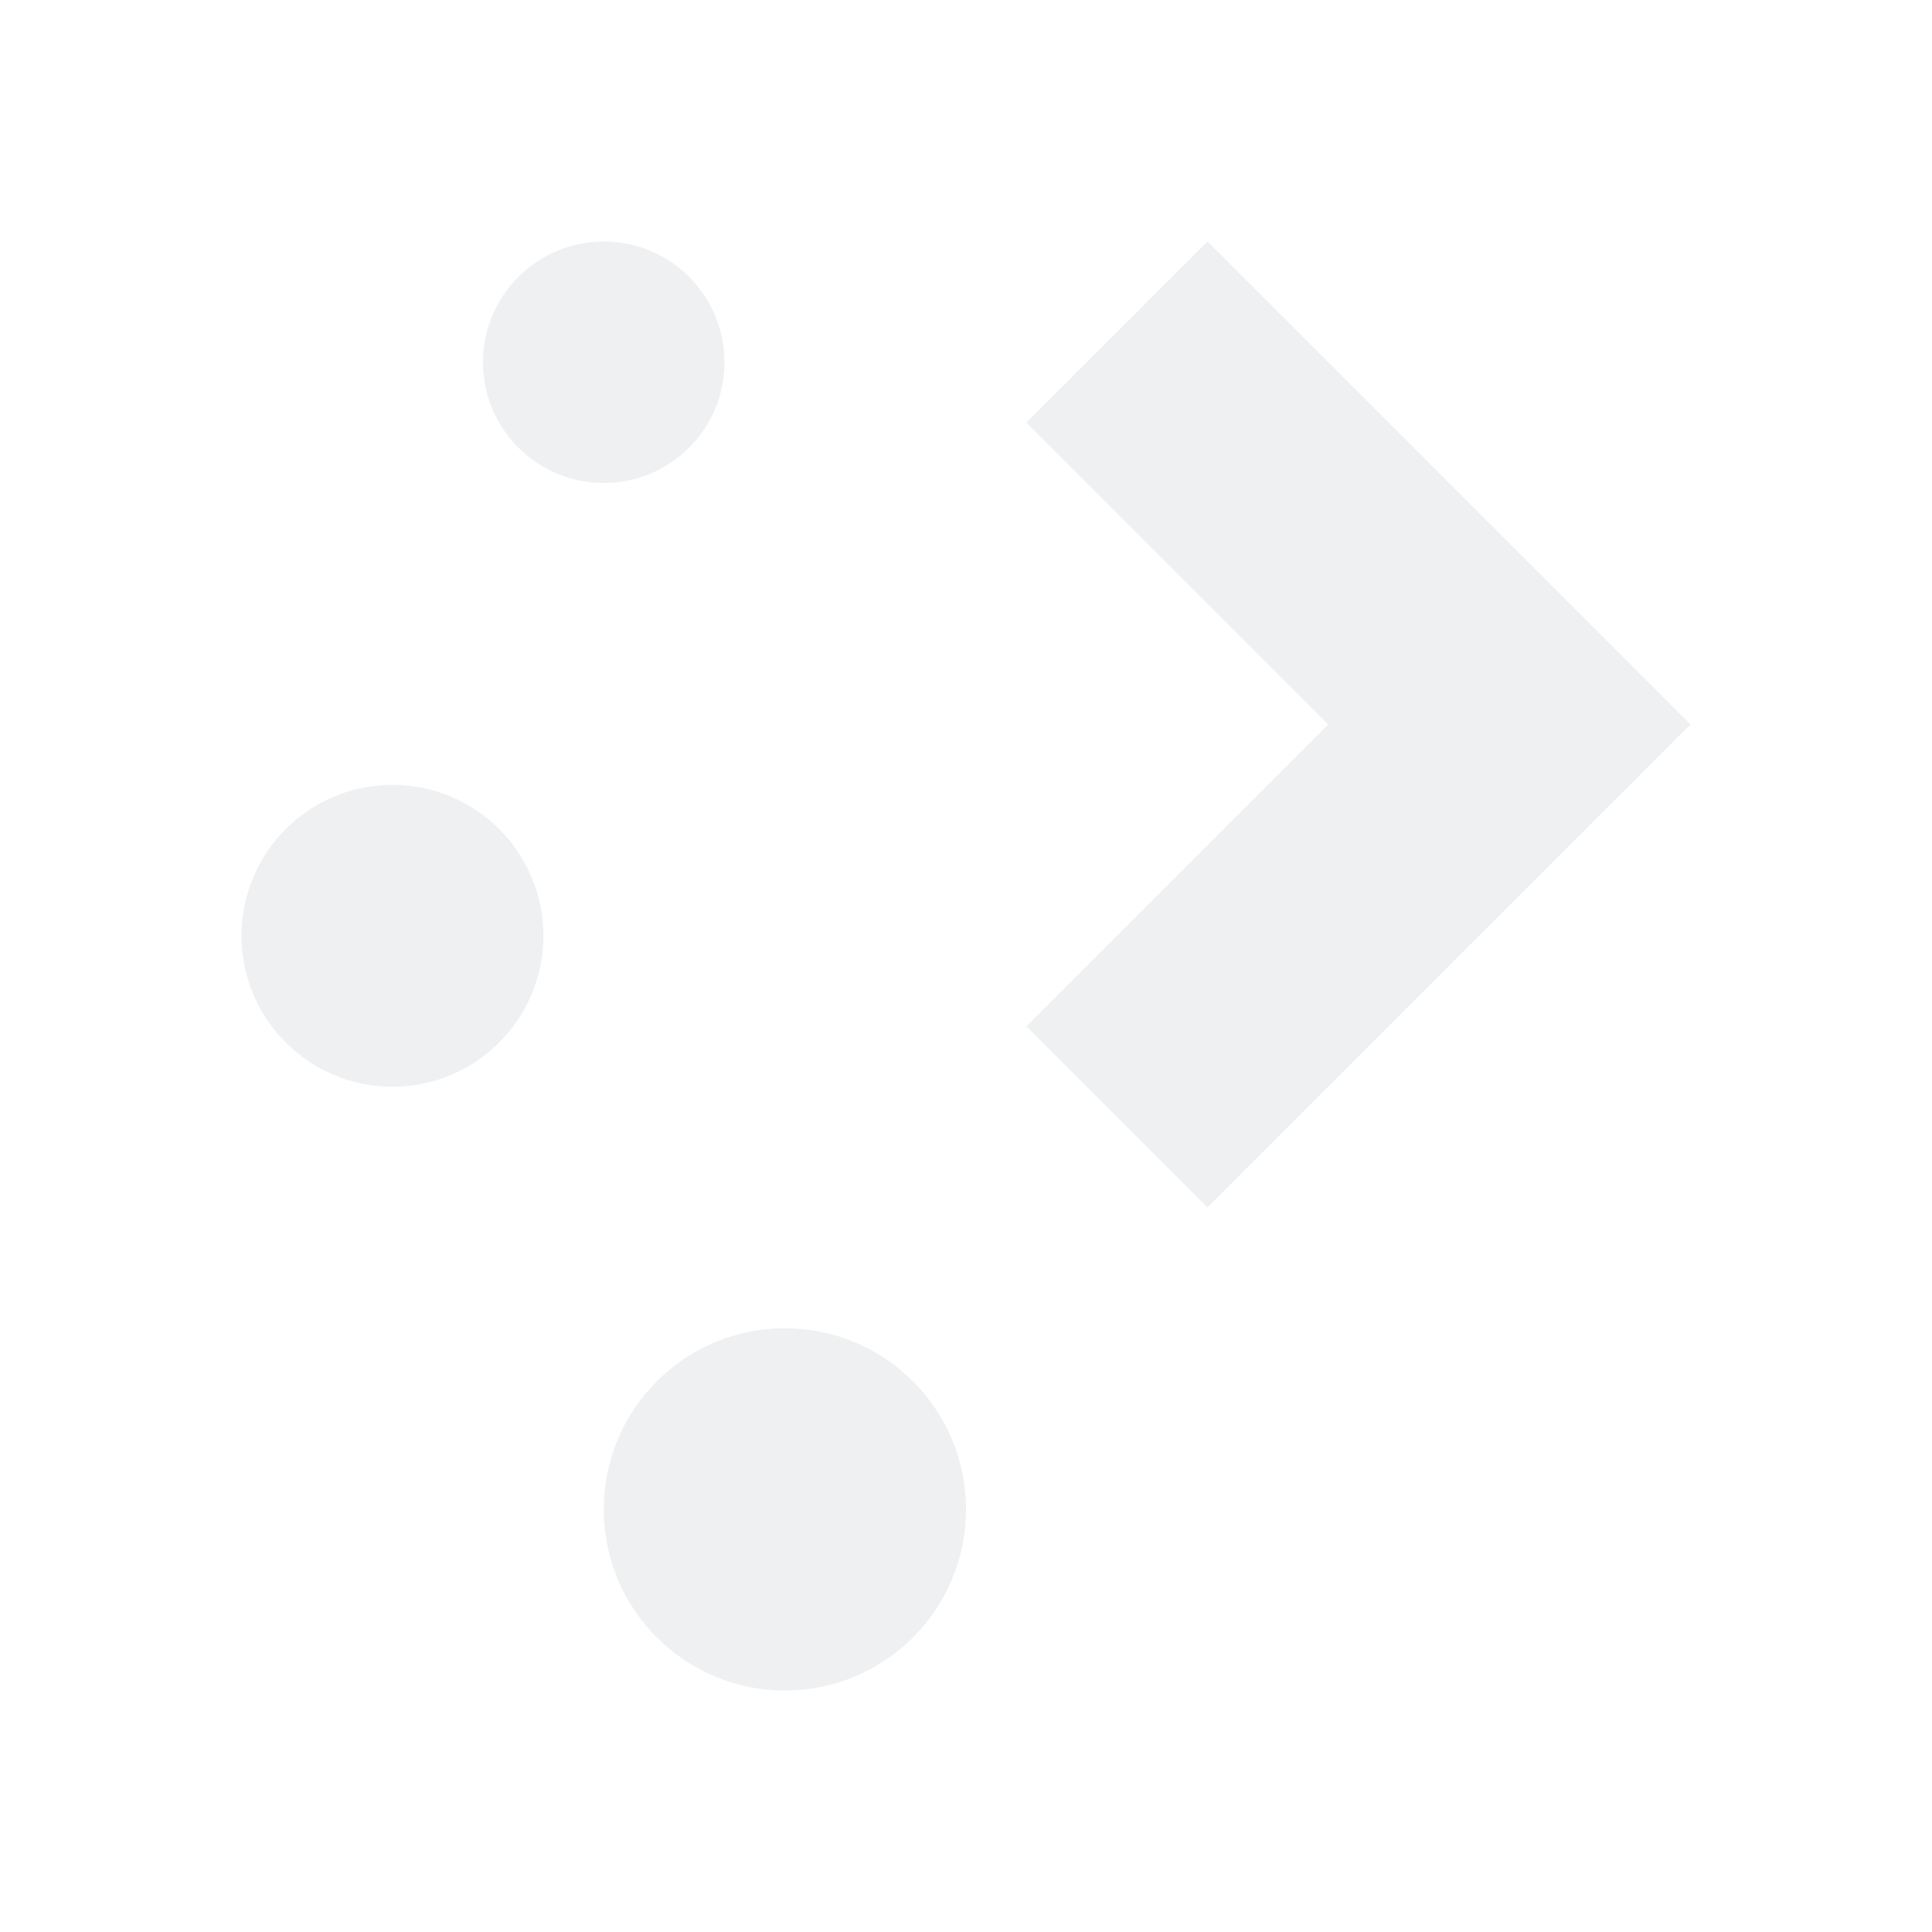
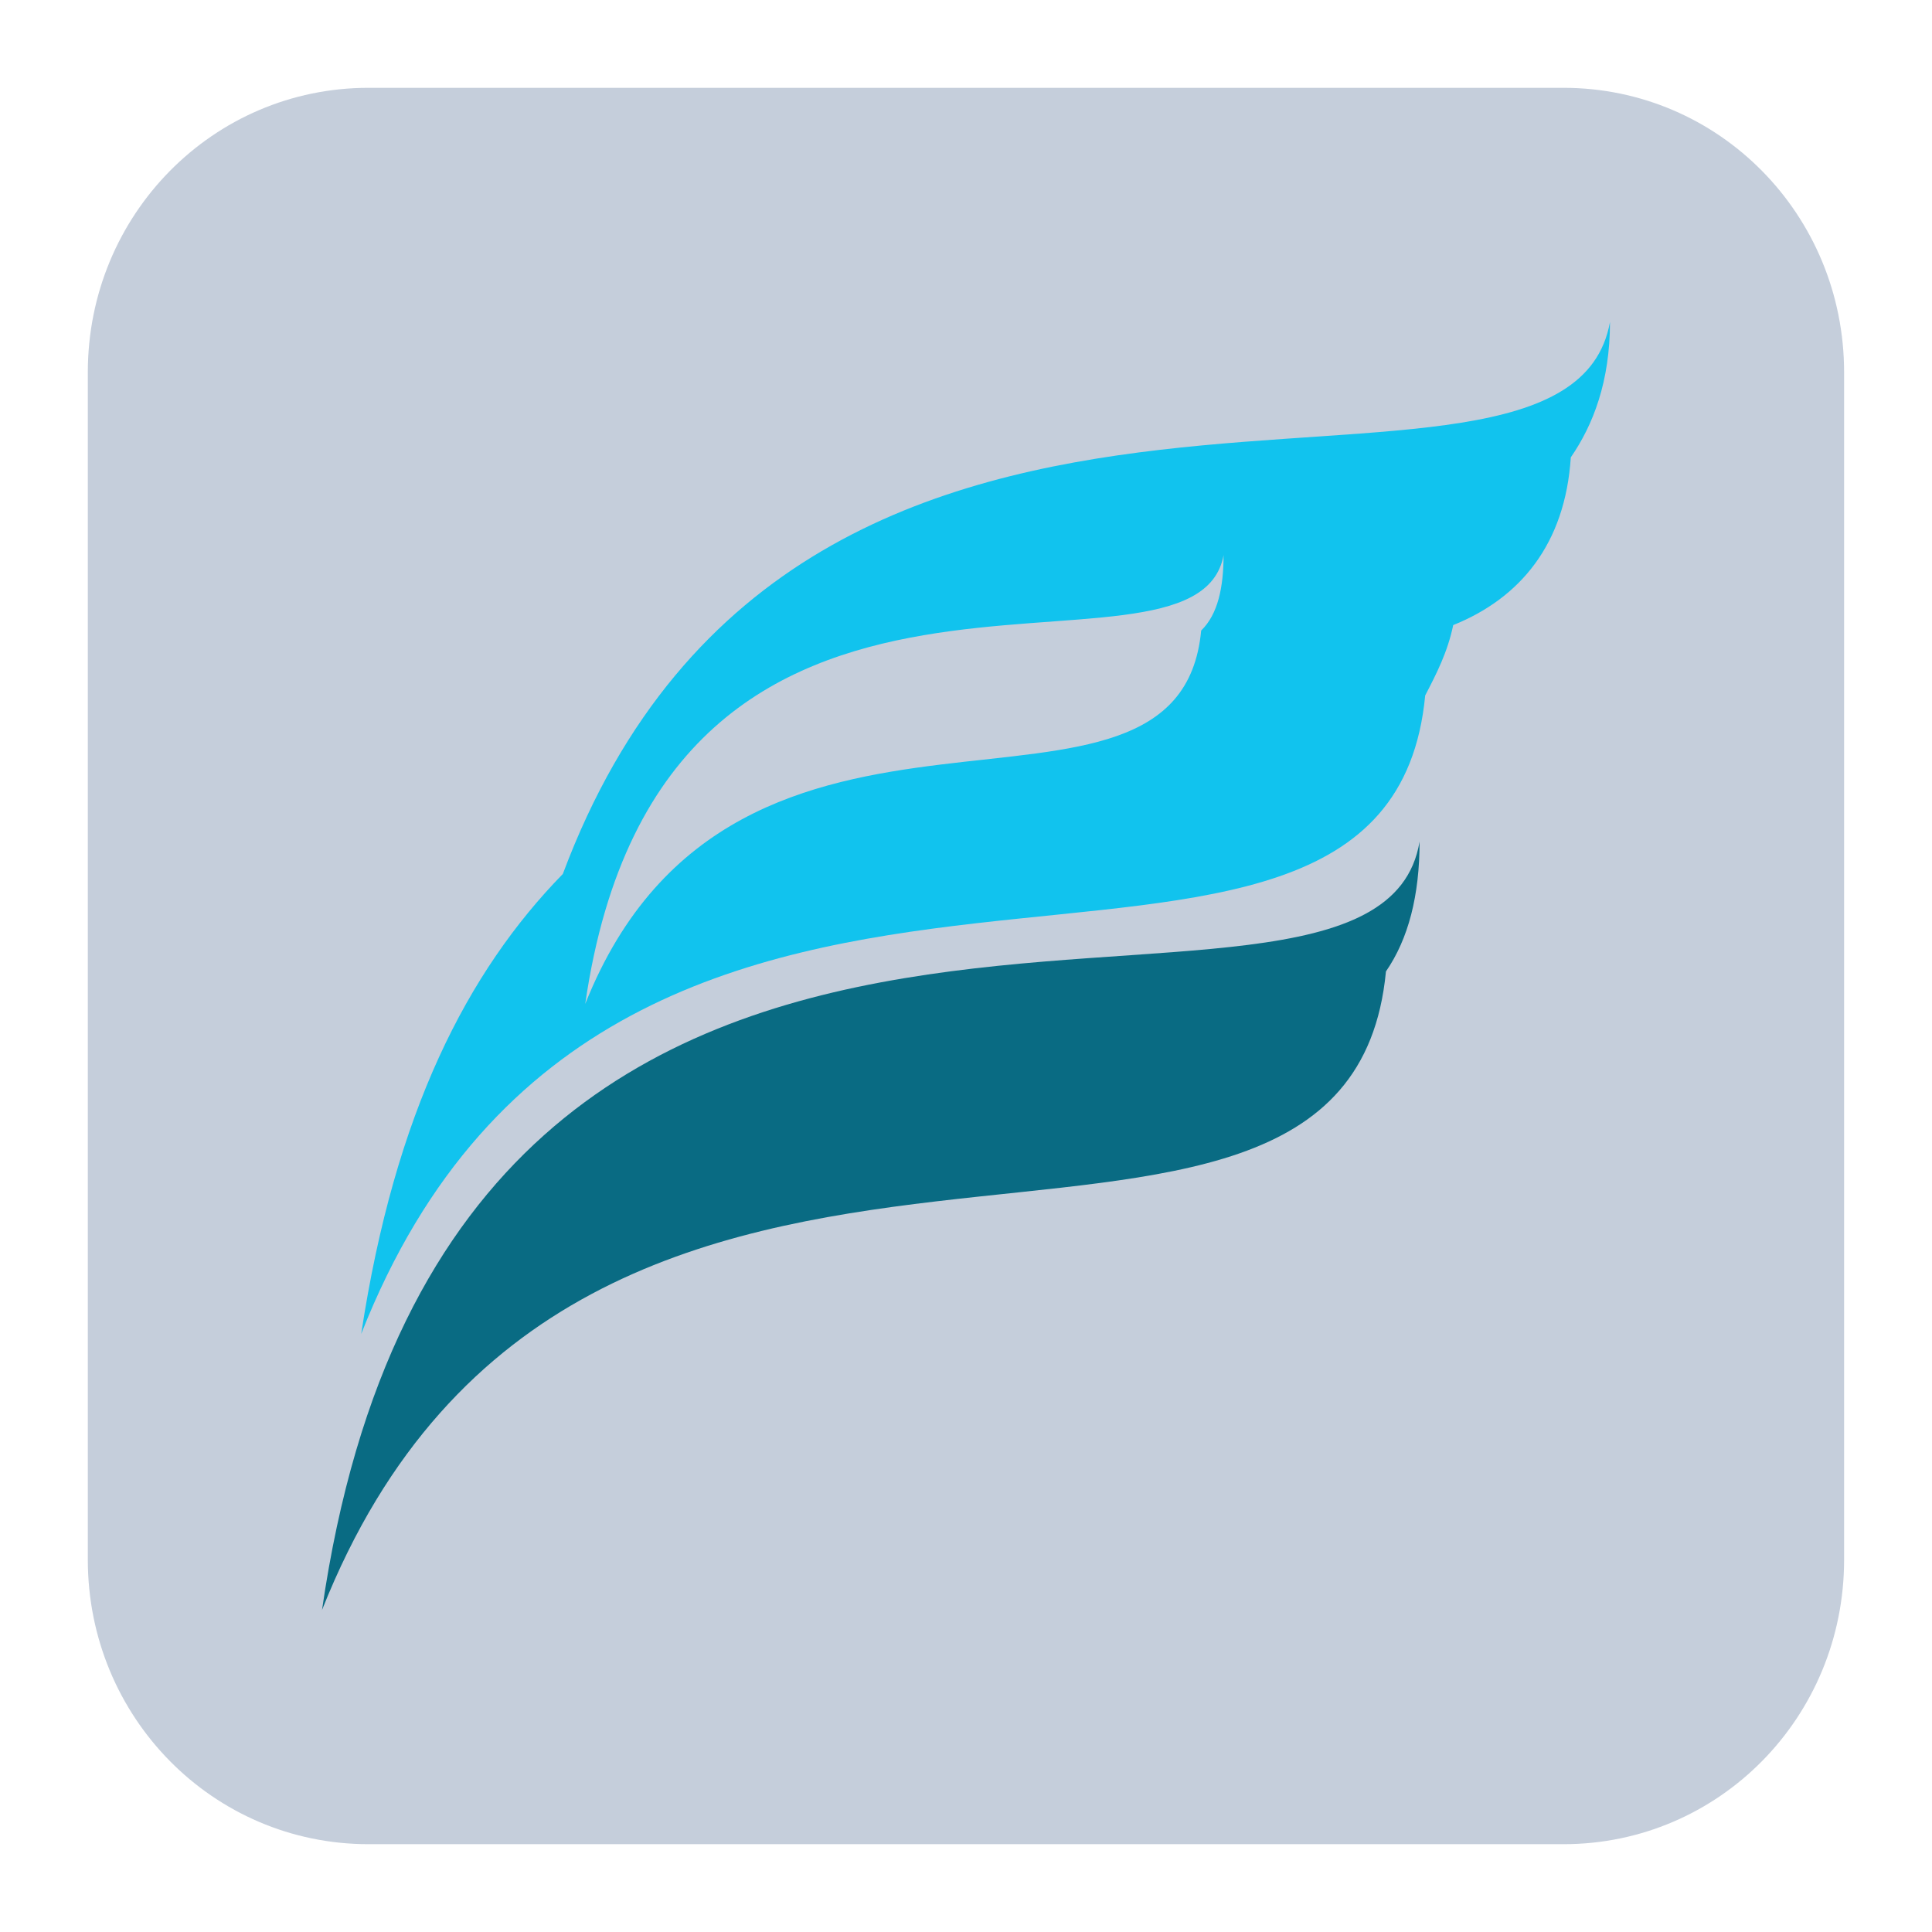
- <svg xmlns="http://www.w3.org/2000/svg" viewBox="0 0 16 16">
-   <style type="text/css" id="current-color-scheme">.ColorScheme-Text {color:#eff0f1;}</style>
-   <path d="M5 2a1 1 0 0 0-1 1 1 1 0 0 0 1 1 1 1 0 0 0 1-1 1 1 0 0 0-1-1zm5 0L8.5 3.5 11 6 8.5 8.5 10 10l4-4zM3.25 6.5A1.25 1.25 0 0 0 2 7.75 1.25 1.25 0 0 0 3.25 9 1.25 1.25 0 0 0 4.5 7.75 1.25 1.25 0 0 0 3.25 6.5zM6.5 11A1.5 1.5 0 0 0 5 12.5 1.5 1.5 0 0 0 6.5 14 1.5 1.5 0 0 0 8 12.5 1.5 1.5 0 0 0 6.5 11z" class="ColorScheme-Text" fill="currentColor" />
+ <svg xmlns="http://www.w3.org/2000/svg" xmlns:xlink="http://www.w3.org/1999/xlink" width="22" version="1.1" height="22" id="svg1">
+   <defs id="defs5455">
+     <linearGradient xlink:href="#linearGradient865" id="linearGradient869" gradientUnits="userSpaceOnUse" gradientTransform="matrix(0.5837235,0,0,0.5641025,-20.37636,11.97436)" x1="25" y1="21" x2="3" y2="21" />
+     <linearGradient id="linearGradient865" x1="0" x2="0" y1="0" y2="1">
+       <stop offset="0%" style="stop-color:#096b83;stop-opacity:1" id="stop861" />
+       <stop offset="100%" style="stop-color:#11c3ee;stop-opacity:1" id="stop863" />
+     </linearGradient>
+     <linearGradient xlink:href="#linearGradient865" id="linearGradient871" gradientUnits="userSpaceOnUse" gradientTransform="matrix(0.5837235,0,0,0.5641025,-20.37636,11.97436)" x1="17" y1="13" x2="28.626" y2="13.214" />
+   </defs>
+   <g id="layer1" transform="translate(-453.8628,-674.4778)">
+     <flowRoot line-height="125%" style="font-size:32.5px;font-family:sans-serif" id="flowRoot4170">
+       <flowRegion id="flowRegion4172">
+         <rect width="87.75" x="452.321" y="489.798" height="48.75" id="rect4174" />
+       </flowRegion>
+       <flowPara id="flowPara4176">Plasm</flowPara>
+     </flowRoot>
+     <g id="22-22-start-here-kde-7" transform="translate(453.8628,674.4778)">
+       <rect id="rect2" style="opacity:0.001" width="22" height="22" x="0" y="0" />
+       <path id="rect4328-7" d="m 4.196,1 h 13.607 c 1.771,0 3.196,1.445 3.196,3.24 V 17.76 C 21,19.555 19.574,21 17.804,21 H 4.196 C 2.426,21 1,19.555 1,17.76 V 4.24 C 1,2.445 2.426,1 4.196,1 Z" style="opacity:0.3;fill:#3b5a87;fill-opacity:1;fill-rule:nonzero;stroke:none;stroke-width:0;stroke-linecap:round;stroke-linejoin:round;stroke-miterlimit:4;stroke-dasharray:none;stroke-opacity:1" />
+       <path class="fil0" d="m 16.165,9.583 c 0,0.616 -0.128,1.109 -0.383,1.479 C 15.336,15.745 6.6,10.938 3.667,18.333 5.197,7.734 15.655,12.664 16.165,9.583 Z" id="path6-5" style="fill:url(#linearGradient869);fill-opacity:1;stroke-width:0.063;image-rendering:optimizeQuality;shape-rendering:geometricPrecision;text-rendering:geometricPrecision" />
+       <path class="fil0" d="m 18.333,3.667 c 0,0.678 -0.191,1.171 -0.446,1.541 -0.064,0.986 -0.574,1.602 -1.339,1.91 -0.064,0.308 -0.191,0.555 -0.319,0.801 C 15.783,12.602 7.046,7.734 4.113,15.19 4.496,12.664 5.325,11.062 6.409,9.952 9.151,2.619 17.823,6.501 18.333,3.667 Z m -4.4,2.65 c 0,0.37 -0.064,0.678 -0.255,0.863 -0.255,2.711 -5.293,-0.062 -7.014,4.252 0.893,-6.162 6.951,-3.328 7.27,-5.115 z" id="path8-3" style="fill:url(#linearGradient871);fill-opacity:1;fill-rule:evenodd;stroke-width:0.063;image-rendering:optimizeQuality;shape-rendering:geometricPrecision;text-rendering:geometricPrecision" />
+     </g>
+   </g>
</svg>
